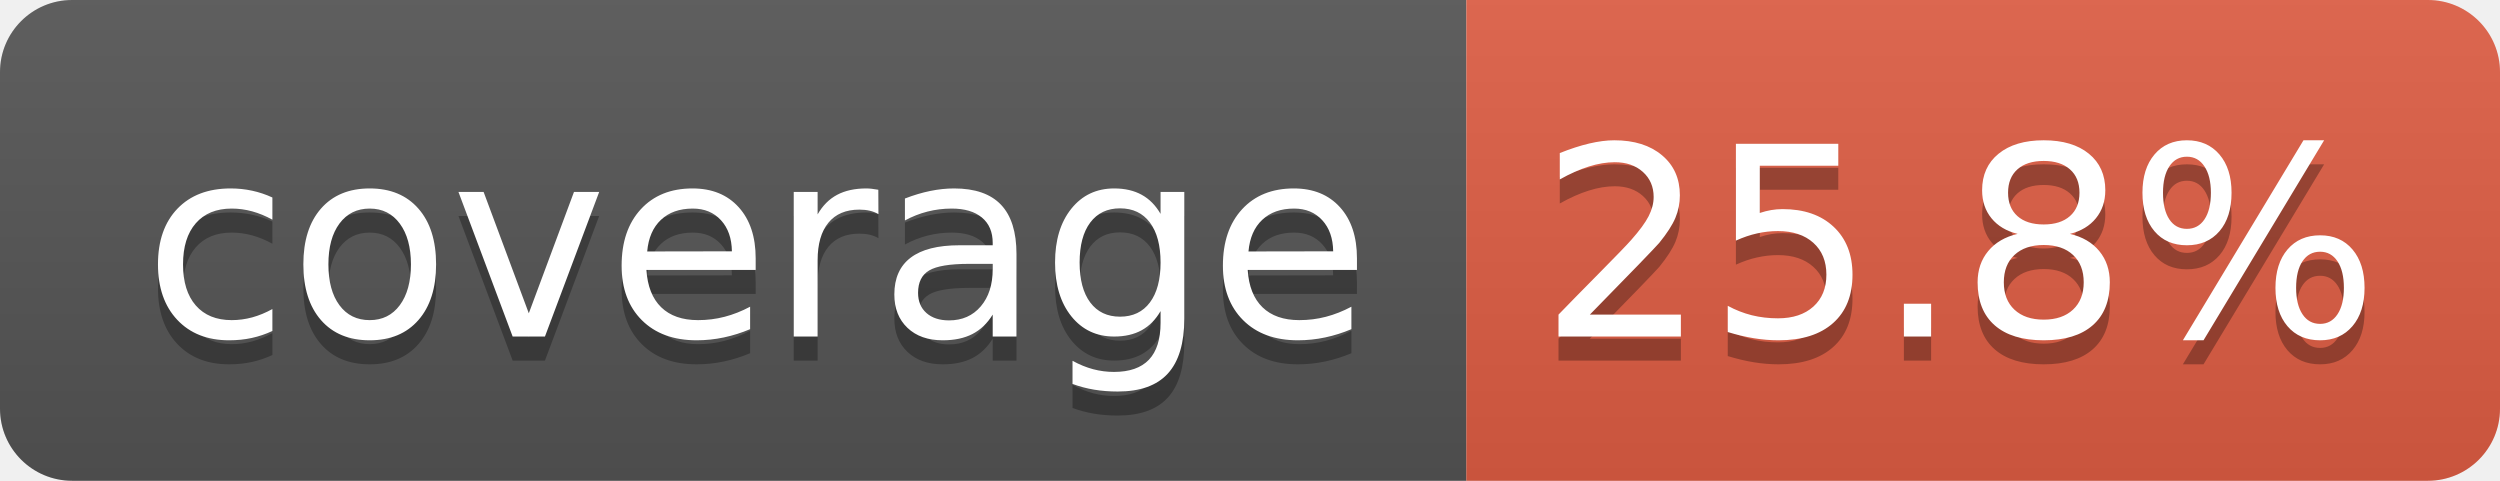
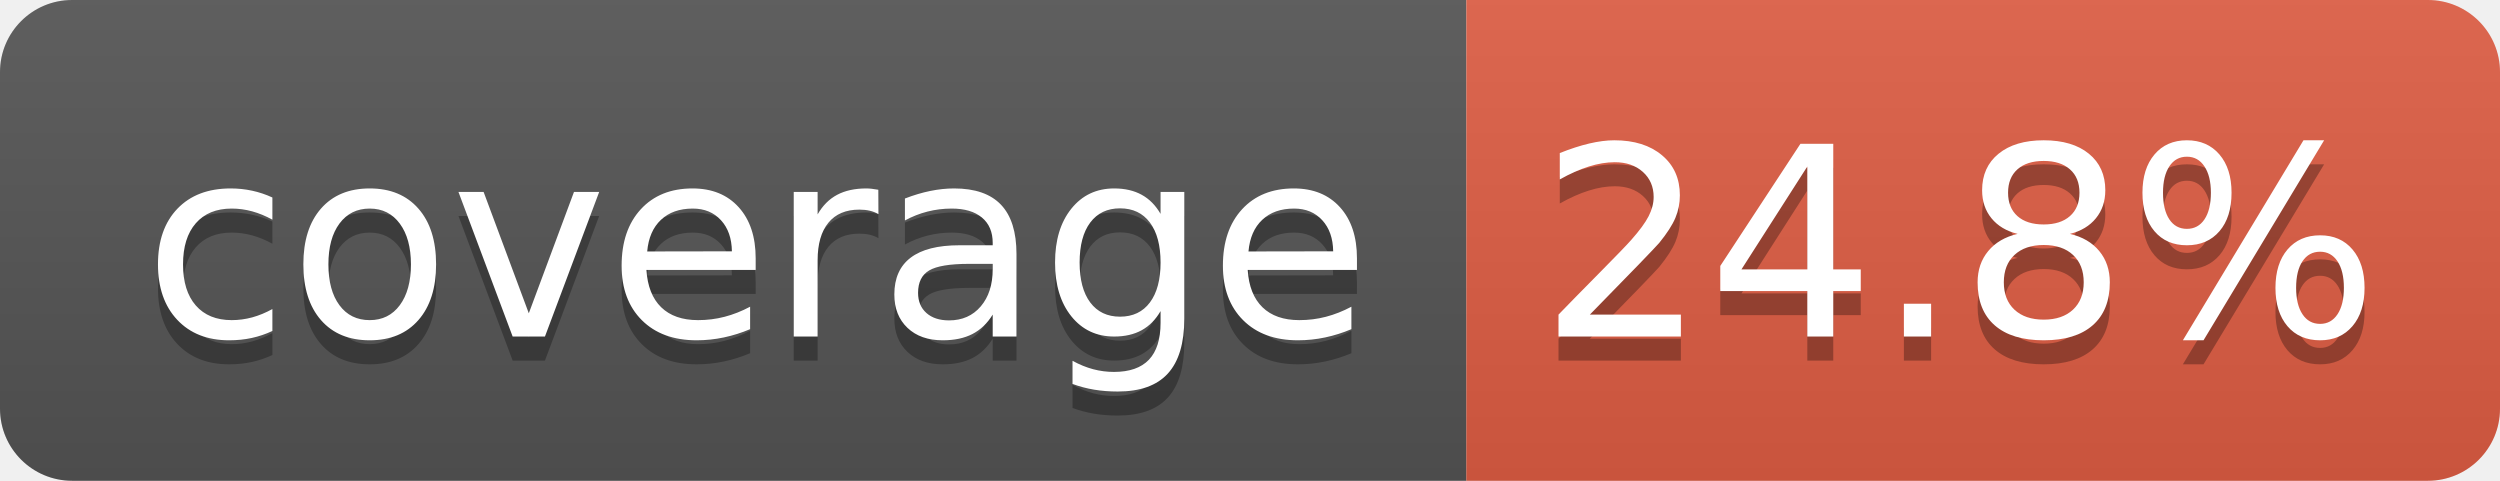
- <svg xmlns="http://www.w3.org/2000/svg" width="104" height="20" role="img" aria-label="coverage: 25.8%">
+ <svg xmlns="http://www.w3.org/2000/svg" width="104" height="20" role="img" aria-label="coverage: 24.8%">
  <linearGradient id="s" x2="0" y2="100%">
    <stop offset="0" stop-color="#bbb" stop-opacity=".1" />
    <stop offset="1" stop-opacity=".1" />
  </linearGradient>
  <clipPath id="r">
    <rect width="104" height="20" rx="3" fill="#fff" />
  </clipPath>
  <g clip-path="url(#r)">
    <rect width="61" height="20" fill="#555" />
    <rect x="61" width="43" height="20" fill="#e05d44" />
    <rect width="104" height="20" fill="url(#s)" />
  </g>
  <g fill="#fff" text-anchor="middle" font-family="Verdana,Geneva,DejaVu Sans,sans-serif" text-rendering="geometricPrecision" font-size="110">
    <text aria-hidden="true" x="315" y="150" fill="#010101" fill-opacity=".3" transform="scale(.1)" textLength="510">coverage</text>
    <text x="315" y="140" transform="scale(.1)" fill="#fff" textLength="510">coverage</text>
-     <text aria-hidden="true" x="815" y="150" fill="#010101" fill-opacity=".3" transform="scale(.1)" textLength="330">25.8%</text>
-     <text x="815" y="140" transform="scale(.1)" fill="#fff" textLength="330">25.8%</text>
+     <text aria-hidden="true" x="815" y="150" fill="#010101" fill-opacity=".3" transform="scale(.1)" textLength="330">24.8%</text>
+     <text x="815" y="140" transform="scale(.1)" fill="#fff" textLength="330">24.8%</text>
  </g>
</svg>
